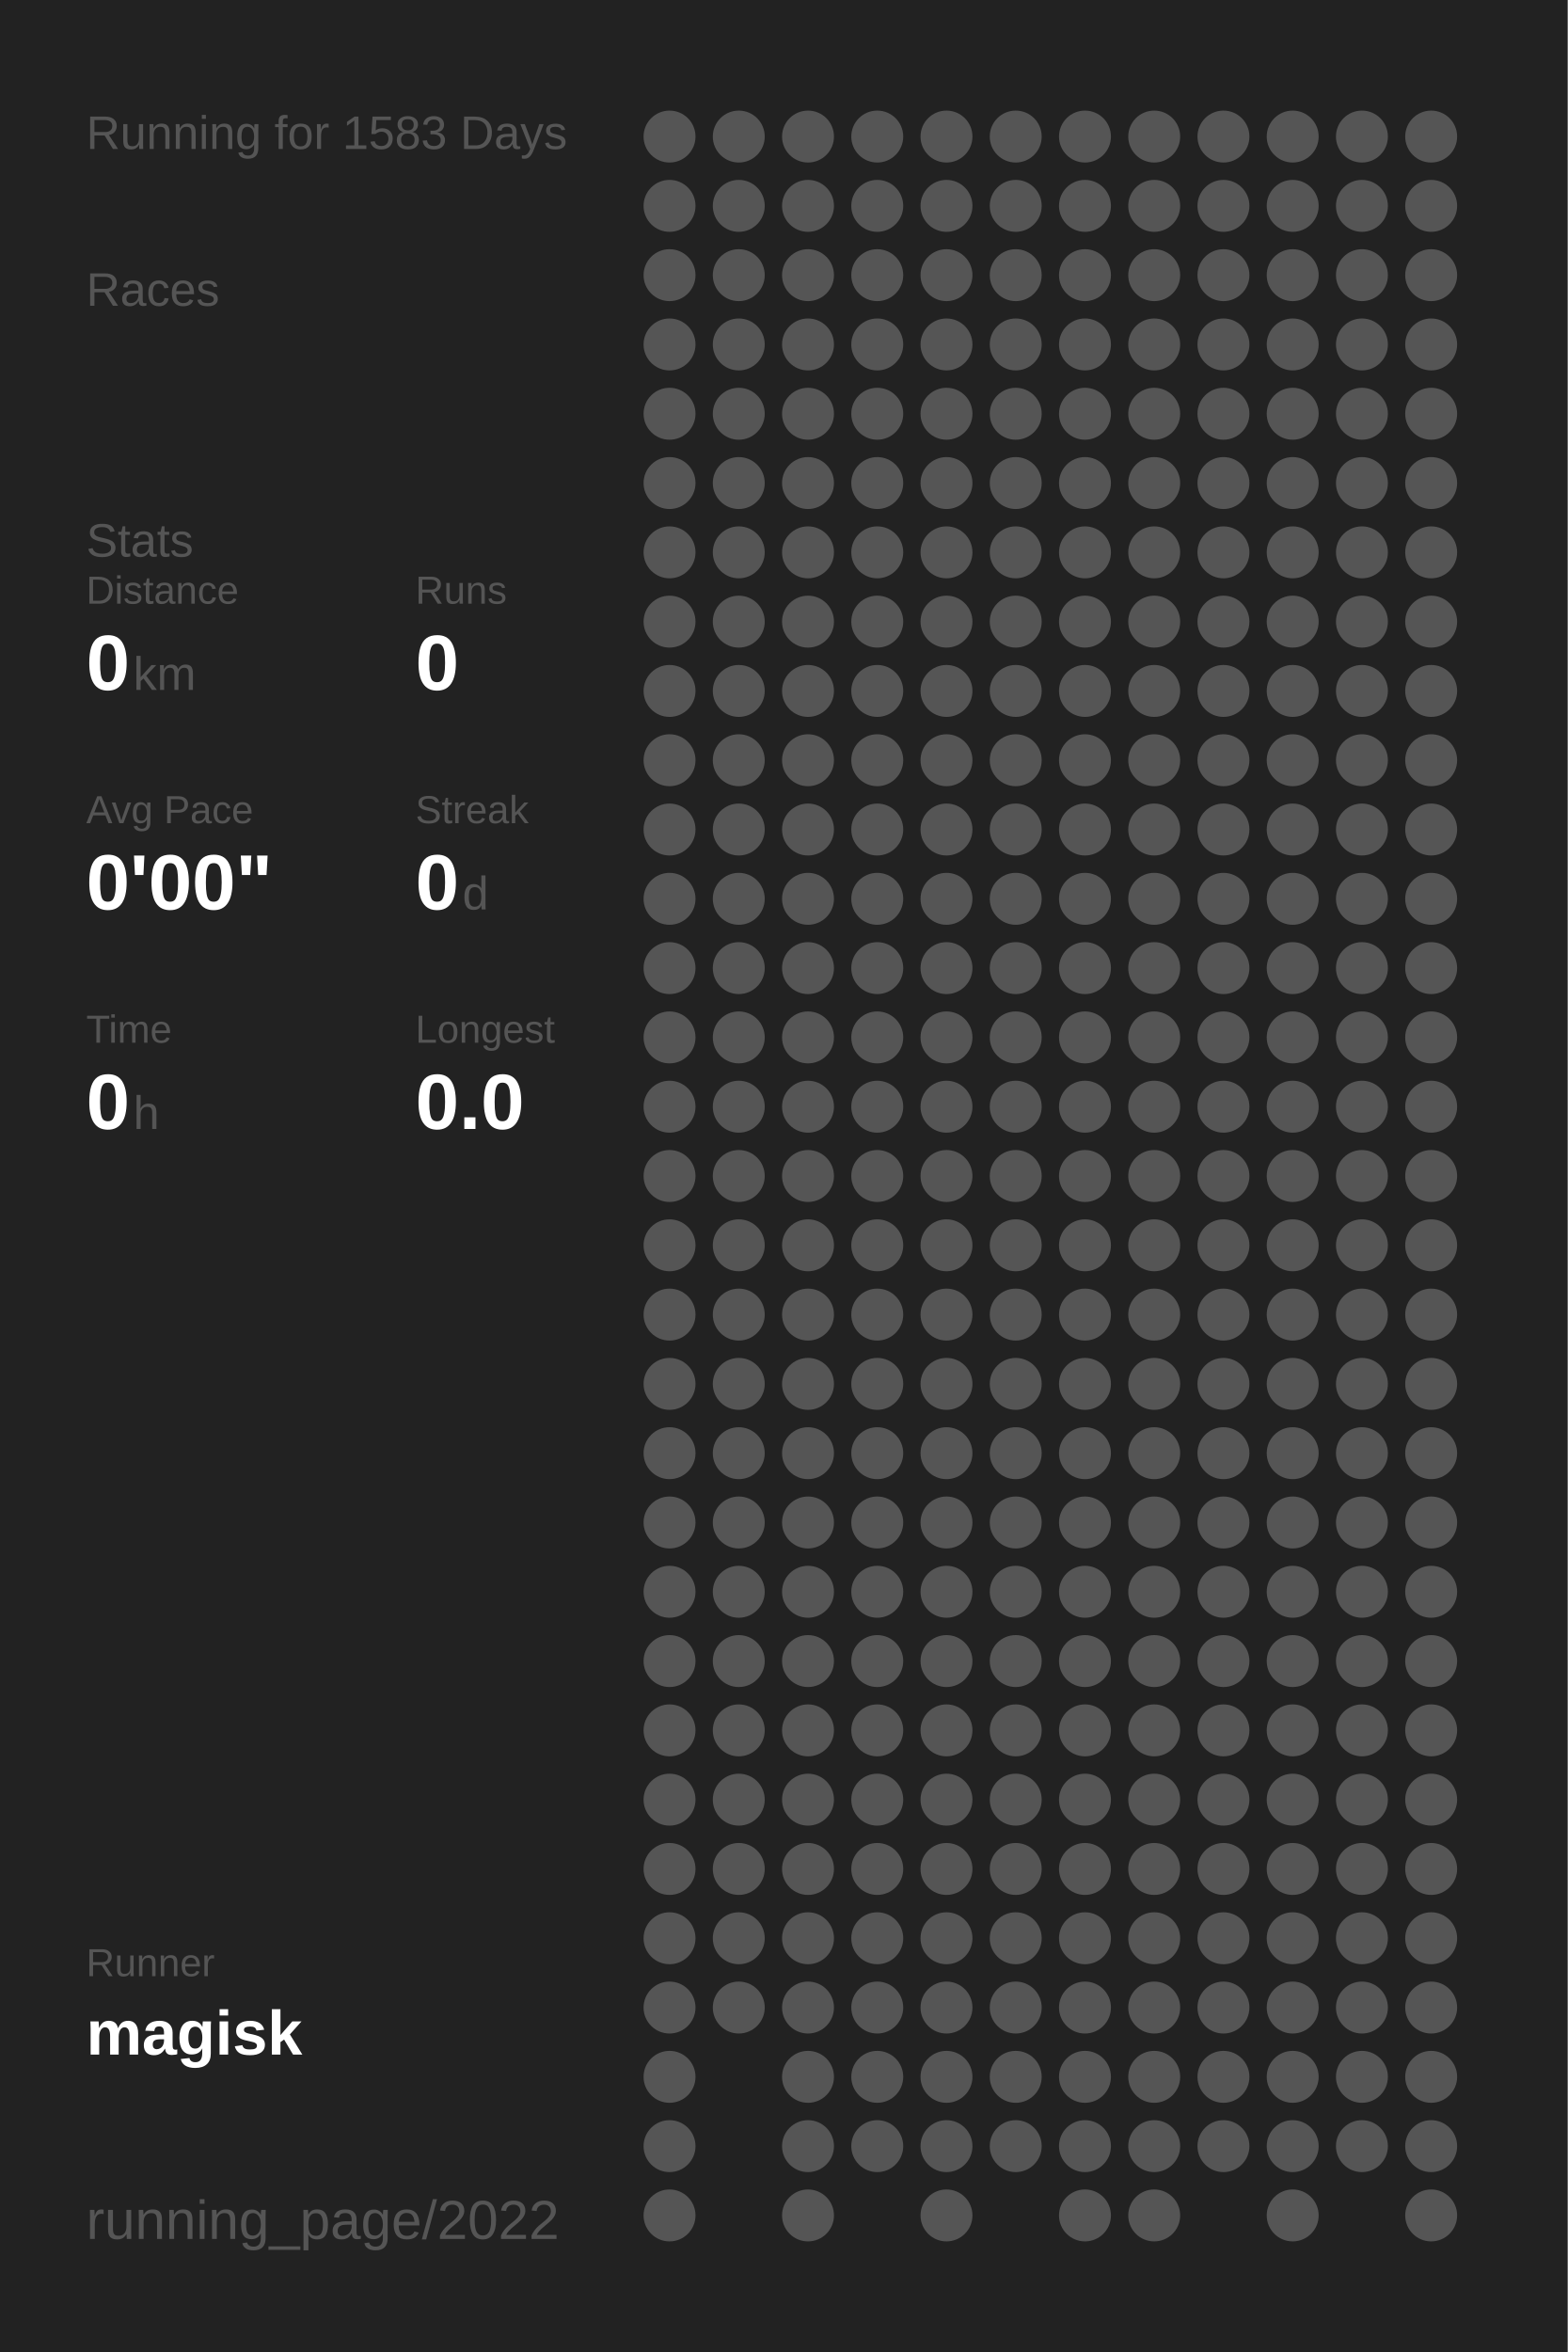
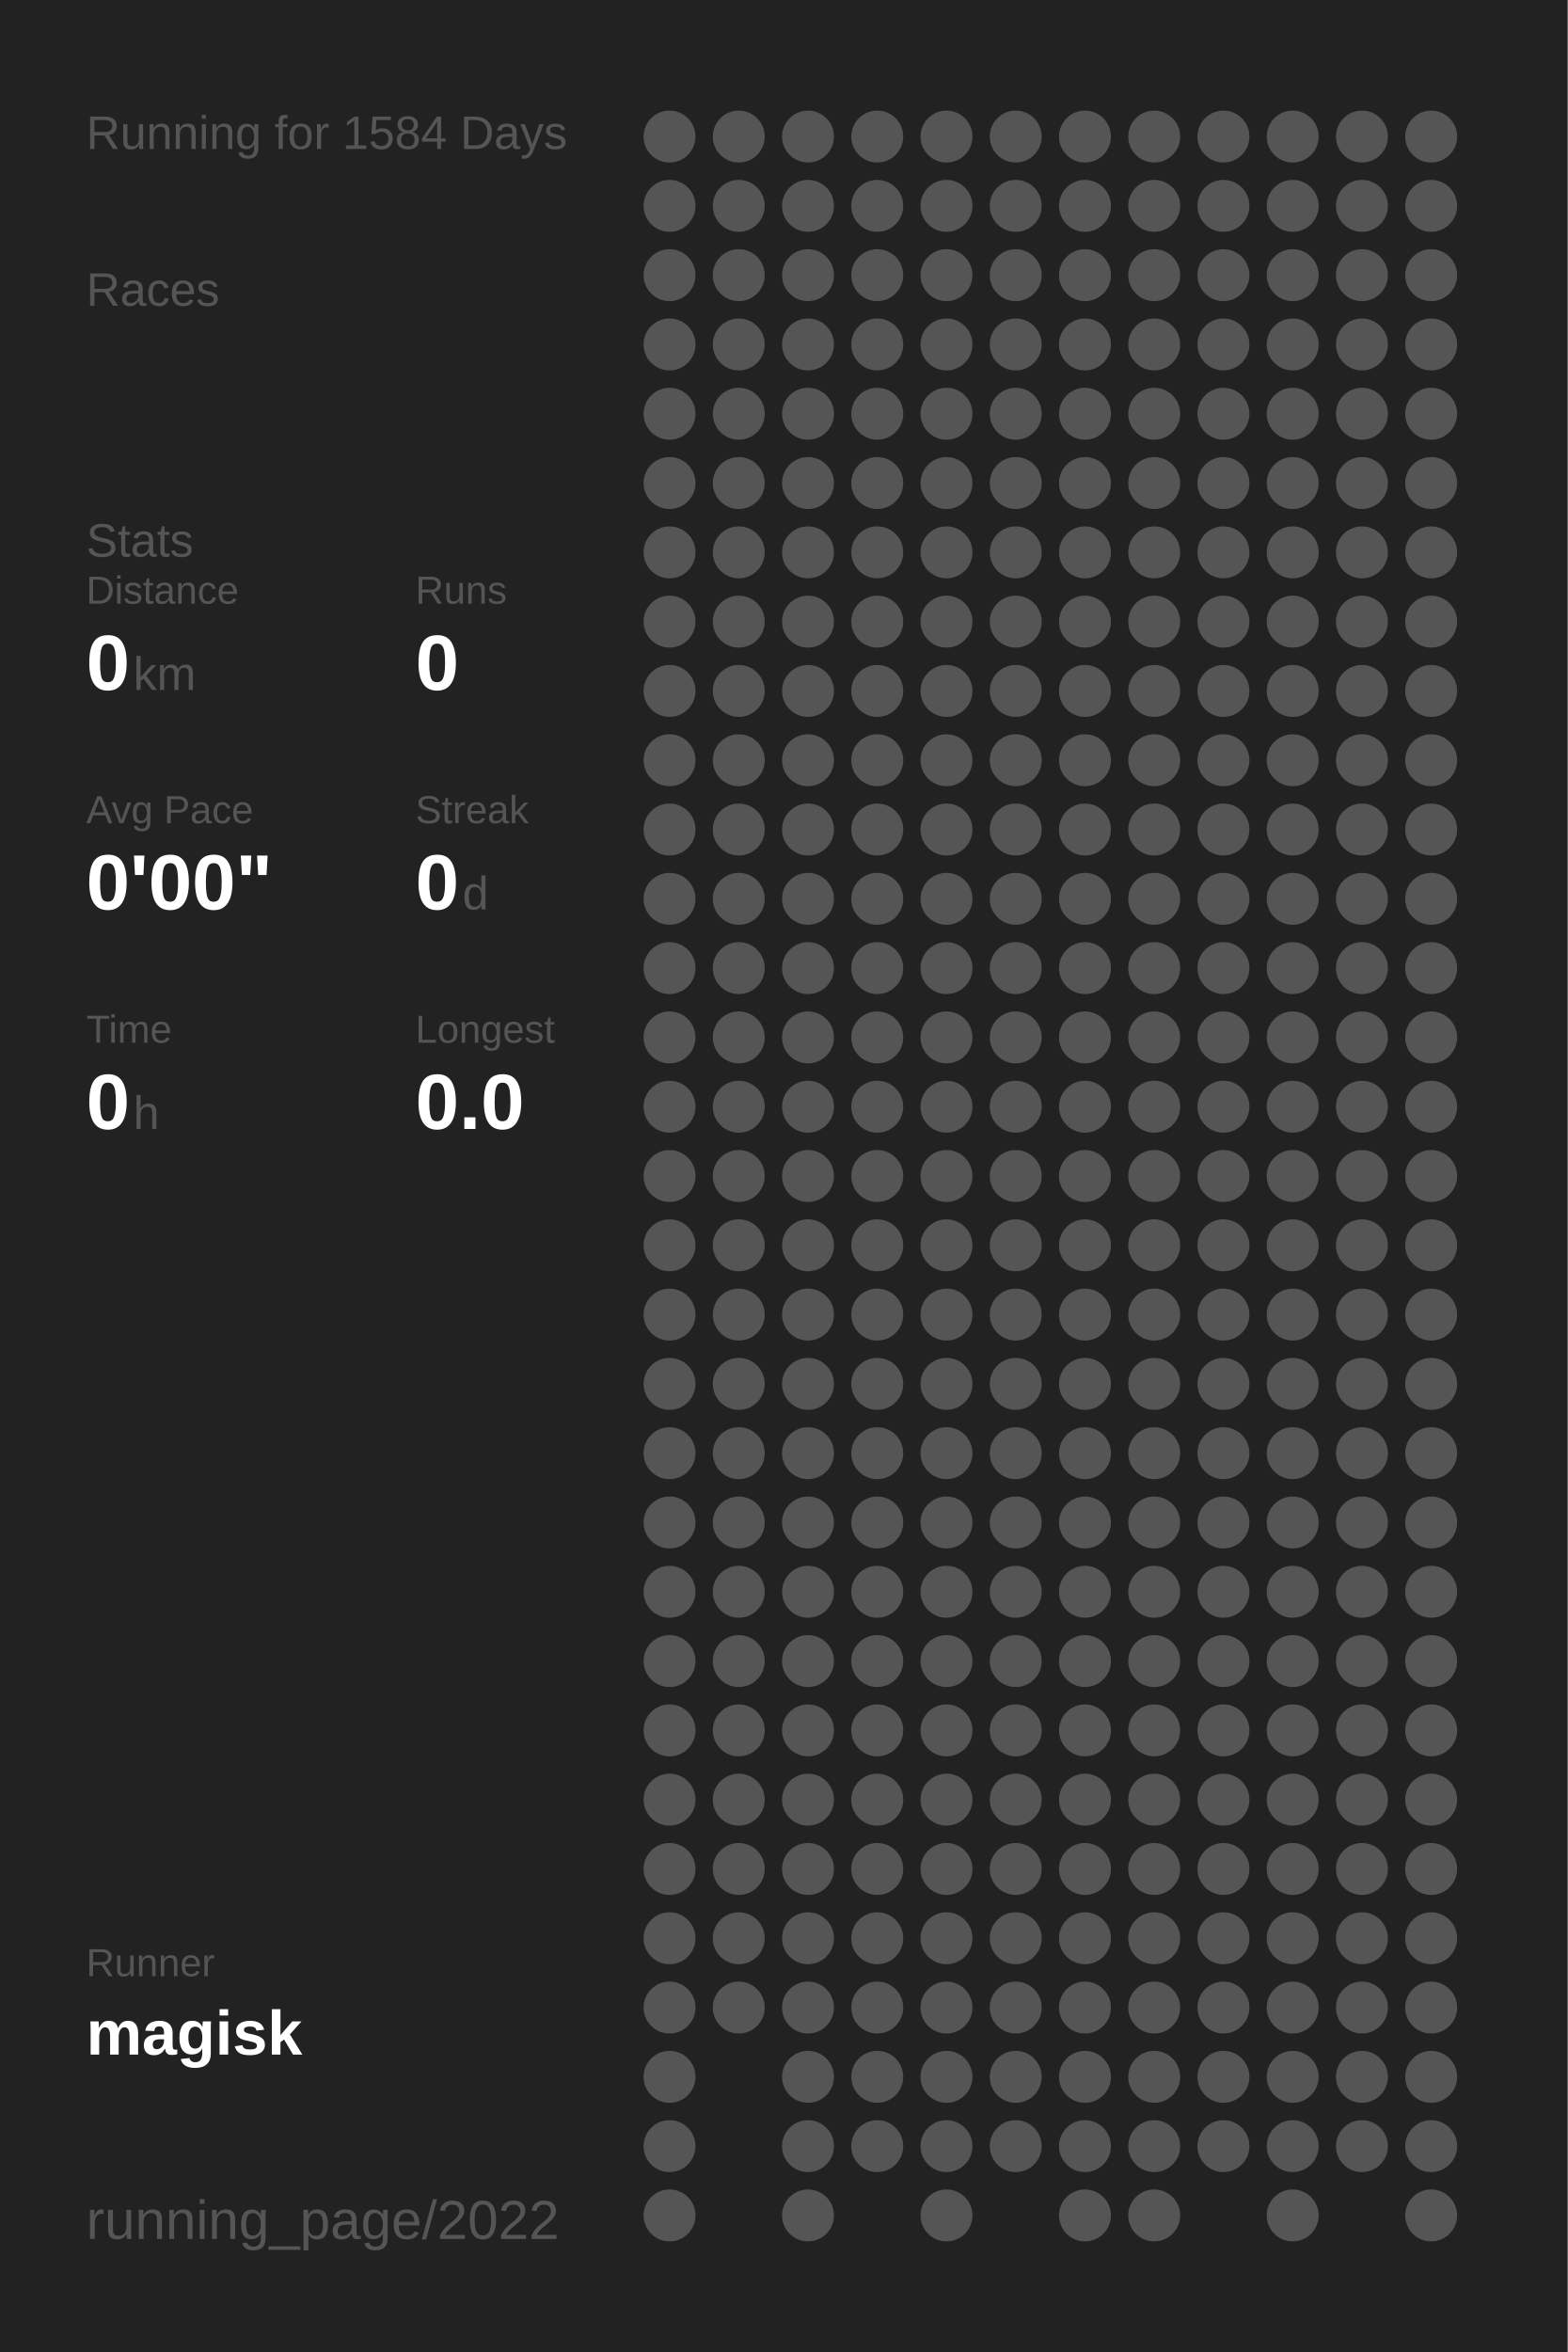
<svg xmlns="http://www.w3.org/2000/svg" baseProfile="full" height="300mm" version="1.1" viewBox="0,0,200,300" width="200mm">
  <defs />
  <rect fill="#222222" height="300" width="200" x="0" y="0" />
-   <text fill="#555555" style="font-size:6px; font-family:Arial;" x="11" y="19">Running for 1583 Days</text>
+   <text fill="#555555" style="font-size:6px; font-family:Arial;" x="11" y="19">Running for 1584 Days</text>
  <text fill="#555555" style="font-size:6px; font-family:Arial;" x="11" y="39">Races</text>
  <text fill="#555555" style="font-size:6px; font-family:Arial;" x="11" y="71">Stats</text>
  <text fill="#555555" style="font-size:5px; font-family:Arial;" x="11" y="77">Distance</text>
  <text fill="#FFFFFF" style="font-size:10px; font-family:Arial; font-weight:bold;" x="11" y="88">0</text>
  <text fill="#555555" style="font-size:6px; font-family:Arial;" x="17" y="88">km</text>
  <text fill="#555555" style="font-size:5px; font-family:Arial;" x="53" y="77">Runs</text>
  <text fill="#FFFFFF" style="font-size:10px; font-family:Arial; font-weight:bold;" x="53" y="88">0</text>
  <text fill="#555555" style="font-size:5px; font-family:Arial;" x="11" y="105">Avg Pace</text>
  <text fill="#FFFFFF" style="font-size:10px; font-family:Arial; font-weight:bold;" x="11" y="116">0'00"</text>
  <text fill="#555555" style="font-size:5px; font-family:Arial;" x="53" y="105">Streak</text>
  <text fill="#FFFFFF" style="font-size:10px; font-family:Arial; font-weight:bold;" x="53" y="116">0</text>
  <text fill="#555555" style="font-size:6px; font-family:Arial;" x="59" y="116">d</text>
  <text fill="#555555" style="font-size:5px; font-family:Arial;" x="11" y="133">Time</text>
  <text fill="#FFFFFF" style="font-size:10px; font-family:Arial; font-weight:bold;" x="11" y="144">0</text>
  <text fill="#555555" style="font-size:6px; font-family:Arial;" x="17" y="144">h</text>
  <text fill="#555555" style="font-size:5px; font-family:Arial;" x="53" y="133">Longest</text>
  <text fill="#FFFFFF" style="font-size:10px; font-family:Arial; font-weight:bold;" x="53" y="144">0.0</text>
  <text fill="#555555" style="font-size:5px; font-family:Arial;" x="11" y="252.065">Runner</text>
  <text fill="#FFFFFF" style="font-size:8px; font-family:Arial; font-weight:bold;" x="11" y="262.065">magisk</text>
  <text fill="#555555" style="font-size:7px; font-family:Arial;" x="11" y="285.581">running_page/2022</text>
  <circle cx="85.417" cy="17.419" fill="#555555" r="3.312" />
  <circle cx="85.417" cy="26.258" fill="#555555" r="3.312" />
  <circle cx="85.417" cy="35.097" fill="#555555" r="3.312" />
  <circle cx="85.417" cy="43.935" fill="#555555" r="3.312" />
  <circle cx="85.417" cy="52.774" fill="#555555" r="3.312" />
  <circle cx="85.417" cy="61.613" fill="#555555" r="3.312" />
  <circle cx="85.417" cy="70.452" fill="#555555" r="3.312" />
  <circle cx="85.417" cy="79.29" fill="#555555" r="3.312" />
  <circle cx="85.417" cy="88.129" fill="#555555" r="3.312" />
  <circle cx="85.417" cy="96.968" fill="#555555" r="3.312" />
  <circle cx="85.417" cy="105.806" fill="#555555" r="3.312" />
  <circle cx="85.417" cy="114.645" fill="#555555" r="3.312" />
  <circle cx="85.417" cy="123.484" fill="#555555" r="3.312" />
  <circle cx="85.417" cy="132.323" fill="#555555" r="3.312" />
  <circle cx="85.417" cy="141.161" fill="#555555" r="3.312" />
  <circle cx="85.417" cy="150" fill="#555555" r="3.312" />
  <circle cx="85.417" cy="158.839" fill="#555555" r="3.312" />
  <circle cx="85.417" cy="167.677" fill="#555555" r="3.312" />
  <circle cx="85.417" cy="176.516" fill="#555555" r="3.312" />
  <circle cx="85.417" cy="185.355" fill="#555555" r="3.312" />
  <circle cx="85.417" cy="194.194" fill="#555555" r="3.312" />
  <circle cx="85.417" cy="203.032" fill="#555555" r="3.312" />
  <circle cx="85.417" cy="211.871" fill="#555555" r="3.312" />
  <circle cx="85.417" cy="220.71" fill="#555555" r="3.312" />
  <circle cx="85.417" cy="229.548" fill="#555555" r="3.312" />
  <circle cx="85.417" cy="238.387" fill="#555555" r="3.312" />
  <circle cx="85.417" cy="247.226" fill="#555555" r="3.312" />
  <circle cx="85.417" cy="256.065" fill="#555555" r="3.312" />
  <circle cx="85.417" cy="264.903" fill="#555555" r="3.312" />
  <circle cx="85.417" cy="273.742" fill="#555555" r="3.312" />
  <circle cx="85.417" cy="282.581" fill="#555555" r="3.312" />
  <circle cx="94.25" cy="17.419" fill="#555555" r="3.312" />
  <circle cx="94.25" cy="26.258" fill="#555555" r="3.312" />
  <circle cx="94.25" cy="35.097" fill="#555555" r="3.312" />
  <circle cx="94.25" cy="43.935" fill="#555555" r="3.312" />
  <circle cx="94.25" cy="52.774" fill="#555555" r="3.312" />
  <circle cx="94.25" cy="61.613" fill="#555555" r="3.312" />
  <circle cx="94.25" cy="70.452" fill="#555555" r="3.312" />
  <circle cx="94.25" cy="79.29" fill="#555555" r="3.312" />
  <circle cx="94.25" cy="88.129" fill="#555555" r="3.312" />
  <circle cx="94.25" cy="96.968" fill="#555555" r="3.312" />
  <circle cx="94.25" cy="105.806" fill="#555555" r="3.312" />
  <circle cx="94.25" cy="114.645" fill="#555555" r="3.312" />
  <circle cx="94.25" cy="123.484" fill="#555555" r="3.312" />
  <circle cx="94.25" cy="132.323" fill="#555555" r="3.312" />
  <circle cx="94.25" cy="141.161" fill="#555555" r="3.312" />
  <circle cx="94.25" cy="150" fill="#555555" r="3.312" />
  <circle cx="94.25" cy="158.839" fill="#555555" r="3.312" />
  <circle cx="94.25" cy="167.677" fill="#555555" r="3.312" />
  <circle cx="94.25" cy="176.516" fill="#555555" r="3.312" />
  <circle cx="94.25" cy="185.355" fill="#555555" r="3.312" />
  <circle cx="94.25" cy="194.194" fill="#555555" r="3.312" />
  <circle cx="94.25" cy="203.032" fill="#555555" r="3.312" />
  <circle cx="94.25" cy="211.871" fill="#555555" r="3.312" />
  <circle cx="94.25" cy="220.71" fill="#555555" r="3.312" />
  <circle cx="94.25" cy="229.548" fill="#555555" r="3.312" />
  <circle cx="94.25" cy="238.387" fill="#555555" r="3.312" />
  <circle cx="94.25" cy="247.226" fill="#555555" r="3.312" />
  <circle cx="94.25" cy="256.065" fill="#555555" r="3.312" />
  <circle cx="103.083" cy="17.419" fill="#555555" r="3.312" />
  <circle cx="103.083" cy="26.258" fill="#555555" r="3.312" />
  <circle cx="103.083" cy="35.097" fill="#555555" r="3.312" />
  <circle cx="103.083" cy="43.935" fill="#555555" r="3.312" />
  <circle cx="103.083" cy="52.774" fill="#555555" r="3.312" />
  <circle cx="103.083" cy="61.613" fill="#555555" r="3.312" />
  <circle cx="103.083" cy="70.452" fill="#555555" r="3.312" />
  <circle cx="103.083" cy="79.29" fill="#555555" r="3.312" />
  <circle cx="103.083" cy="88.129" fill="#555555" r="3.312" />
  <circle cx="103.083" cy="96.968" fill="#555555" r="3.312" />
  <circle cx="103.083" cy="105.806" fill="#555555" r="3.312" />
  <circle cx="103.083" cy="114.645" fill="#555555" r="3.312" />
  <circle cx="103.083" cy="123.484" fill="#555555" r="3.312" />
  <circle cx="103.083" cy="132.323" fill="#555555" r="3.312" />
  <circle cx="103.083" cy="141.161" fill="#555555" r="3.312" />
  <circle cx="103.083" cy="150" fill="#555555" r="3.312" />
  <circle cx="103.083" cy="158.839" fill="#555555" r="3.312" />
  <circle cx="103.083" cy="167.677" fill="#555555" r="3.312" />
  <circle cx="103.083" cy="176.516" fill="#555555" r="3.312" />
  <circle cx="103.083" cy="185.355" fill="#555555" r="3.312" />
  <circle cx="103.083" cy="194.194" fill="#555555" r="3.312" />
  <circle cx="103.083" cy="203.032" fill="#555555" r="3.312" />
  <circle cx="103.083" cy="211.871" fill="#555555" r="3.312" />
  <circle cx="103.083" cy="220.71" fill="#555555" r="3.312" />
  <circle cx="103.083" cy="229.548" fill="#555555" r="3.312" />
  <circle cx="103.083" cy="238.387" fill="#555555" r="3.312" />
  <circle cx="103.083" cy="247.226" fill="#555555" r="3.312" />
  <circle cx="103.083" cy="256.065" fill="#555555" r="3.312" />
  <circle cx="103.083" cy="264.903" fill="#555555" r="3.312" />
  <circle cx="103.083" cy="273.742" fill="#555555" r="3.312" />
  <circle cx="103.083" cy="282.581" fill="#555555" r="3.312" />
  <circle cx="111.917" cy="17.419" fill="#555555" r="3.312" />
  <circle cx="111.917" cy="26.258" fill="#555555" r="3.312" />
  <circle cx="111.917" cy="35.097" fill="#555555" r="3.312" />
  <circle cx="111.917" cy="43.935" fill="#555555" r="3.312" />
  <circle cx="111.917" cy="52.774" fill="#555555" r="3.312" />
  <circle cx="111.917" cy="61.613" fill="#555555" r="3.312" />
  <circle cx="111.917" cy="70.452" fill="#555555" r="3.312" />
  <circle cx="111.917" cy="79.29" fill="#555555" r="3.312" />
  <circle cx="111.917" cy="88.129" fill="#555555" r="3.312" />
  <circle cx="111.917" cy="96.968" fill="#555555" r="3.312" />
  <circle cx="111.917" cy="105.806" fill="#555555" r="3.312" />
  <circle cx="111.917" cy="114.645" fill="#555555" r="3.312" />
  <circle cx="111.917" cy="123.484" fill="#555555" r="3.312" />
  <circle cx="111.917" cy="132.323" fill="#555555" r="3.312" />
  <circle cx="111.917" cy="141.161" fill="#555555" r="3.312" />
  <circle cx="111.917" cy="150" fill="#555555" r="3.312" />
  <circle cx="111.917" cy="158.839" fill="#555555" r="3.312" />
  <circle cx="111.917" cy="167.677" fill="#555555" r="3.312" />
  <circle cx="111.917" cy="176.516" fill="#555555" r="3.312" />
  <circle cx="111.917" cy="185.355" fill="#555555" r="3.312" />
  <circle cx="111.917" cy="194.194" fill="#555555" r="3.312" />
  <circle cx="111.917" cy="203.032" fill="#555555" r="3.312" />
  <circle cx="111.917" cy="211.871" fill="#555555" r="3.312" />
  <circle cx="111.917" cy="220.71" fill="#555555" r="3.312" />
  <circle cx="111.917" cy="229.548" fill="#555555" r="3.312" />
  <circle cx="111.917" cy="238.387" fill="#555555" r="3.312" />
  <circle cx="111.917" cy="247.226" fill="#555555" r="3.312" />
  <circle cx="111.917" cy="256.065" fill="#555555" r="3.312" />
  <circle cx="111.917" cy="264.903" fill="#555555" r="3.312" />
  <circle cx="111.917" cy="273.742" fill="#555555" r="3.312" />
  <circle cx="120.75" cy="17.419" fill="#555555" r="3.312" />
  <circle cx="120.75" cy="26.258" fill="#555555" r="3.312" />
  <circle cx="120.75" cy="35.097" fill="#555555" r="3.312" />
  <circle cx="120.75" cy="43.935" fill="#555555" r="3.312" />
  <circle cx="120.75" cy="52.774" fill="#555555" r="3.312" />
  <circle cx="120.75" cy="61.613" fill="#555555" r="3.312" />
  <circle cx="120.75" cy="70.452" fill="#555555" r="3.312" />
  <circle cx="120.75" cy="79.29" fill="#555555" r="3.312" />
  <circle cx="120.75" cy="88.129" fill="#555555" r="3.312" />
  <circle cx="120.75" cy="96.968" fill="#555555" r="3.312" />
  <circle cx="120.75" cy="105.806" fill="#555555" r="3.312" />
  <circle cx="120.75" cy="114.645" fill="#555555" r="3.312" />
  <circle cx="120.75" cy="123.484" fill="#555555" r="3.312" />
  <circle cx="120.75" cy="132.323" fill="#555555" r="3.312" />
  <circle cx="120.75" cy="141.161" fill="#555555" r="3.312" />
  <circle cx="120.75" cy="150" fill="#555555" r="3.312" />
  <circle cx="120.75" cy="158.839" fill="#555555" r="3.312" />
  <circle cx="120.75" cy="167.677" fill="#555555" r="3.312" />
  <circle cx="120.75" cy="176.516" fill="#555555" r="3.312" />
  <circle cx="120.75" cy="185.355" fill="#555555" r="3.312" />
  <circle cx="120.75" cy="194.194" fill="#555555" r="3.312" />
  <circle cx="120.75" cy="203.032" fill="#555555" r="3.312" />
  <circle cx="120.75" cy="211.871" fill="#555555" r="3.312" />
  <circle cx="120.75" cy="220.71" fill="#555555" r="3.312" />
  <circle cx="120.75" cy="229.548" fill="#555555" r="3.312" />
  <circle cx="120.75" cy="238.387" fill="#555555" r="3.312" />
  <circle cx="120.75" cy="247.226" fill="#555555" r="3.312" />
  <circle cx="120.75" cy="256.065" fill="#555555" r="3.312" />
  <circle cx="120.75" cy="264.903" fill="#555555" r="3.312" />
  <circle cx="120.75" cy="273.742" fill="#555555" r="3.312" />
  <circle cx="120.75" cy="282.581" fill="#555555" r="3.312" />
  <circle cx="129.583" cy="17.419" fill="#555555" r="3.312" />
  <circle cx="129.583" cy="26.258" fill="#555555" r="3.312" />
  <circle cx="129.583" cy="35.097" fill="#555555" r="3.312" />
  <circle cx="129.583" cy="43.935" fill="#555555" r="3.312" />
  <circle cx="129.583" cy="52.774" fill="#555555" r="3.312" />
  <circle cx="129.583" cy="61.613" fill="#555555" r="3.312" />
  <circle cx="129.583" cy="70.452" fill="#555555" r="3.312" />
  <circle cx="129.583" cy="79.29" fill="#555555" r="3.312" />
  <circle cx="129.583" cy="88.129" fill="#555555" r="3.312" />
  <circle cx="129.583" cy="96.968" fill="#555555" r="3.312" />
  <circle cx="129.583" cy="105.806" fill="#555555" r="3.312" />
  <circle cx="129.583" cy="114.645" fill="#555555" r="3.312" />
  <circle cx="129.583" cy="123.484" fill="#555555" r="3.312" />
  <circle cx="129.583" cy="132.323" fill="#555555" r="3.312" />
  <circle cx="129.583" cy="141.161" fill="#555555" r="3.312" />
  <circle cx="129.583" cy="150" fill="#555555" r="3.312" />
  <circle cx="129.583" cy="158.839" fill="#555555" r="3.312" />
  <circle cx="129.583" cy="167.677" fill="#555555" r="3.312" />
  <circle cx="129.583" cy="176.516" fill="#555555" r="3.312" />
  <circle cx="129.583" cy="185.355" fill="#555555" r="3.312" />
  <circle cx="129.583" cy="194.194" fill="#555555" r="3.312" />
  <circle cx="129.583" cy="203.032" fill="#555555" r="3.312" />
  <circle cx="129.583" cy="211.871" fill="#555555" r="3.312" />
  <circle cx="129.583" cy="220.71" fill="#555555" r="3.312" />
  <circle cx="129.583" cy="229.548" fill="#555555" r="3.312" />
  <circle cx="129.583" cy="238.387" fill="#555555" r="3.312" />
  <circle cx="129.583" cy="247.226" fill="#555555" r="3.312" />
  <circle cx="129.583" cy="256.065" fill="#555555" r="3.312" />
  <circle cx="129.583" cy="264.903" fill="#555555" r="3.312" />
  <circle cx="129.583" cy="273.742" fill="#555555" r="3.312" />
  <circle cx="138.417" cy="17.419" fill="#555555" r="3.312" />
  <circle cx="138.417" cy="26.258" fill="#555555" r="3.312" />
  <circle cx="138.417" cy="35.097" fill="#555555" r="3.312" />
  <circle cx="138.417" cy="43.935" fill="#555555" r="3.312" />
  <circle cx="138.417" cy="52.774" fill="#555555" r="3.312" />
  <circle cx="138.417" cy="61.613" fill="#555555" r="3.312" />
  <circle cx="138.417" cy="70.452" fill="#555555" r="3.312" />
  <circle cx="138.417" cy="79.29" fill="#555555" r="3.312" />
  <circle cx="138.417" cy="88.129" fill="#555555" r="3.312" />
  <circle cx="138.417" cy="96.968" fill="#555555" r="3.312" />
  <circle cx="138.417" cy="105.806" fill="#555555" r="3.312" />
  <circle cx="138.417" cy="114.645" fill="#555555" r="3.312" />
  <circle cx="138.417" cy="123.484" fill="#555555" r="3.312" />
  <circle cx="138.417" cy="132.323" fill="#555555" r="3.312" />
  <circle cx="138.417" cy="141.161" fill="#555555" r="3.312" />
  <circle cx="138.417" cy="150" fill="#555555" r="3.312" />
  <circle cx="138.417" cy="158.839" fill="#555555" r="3.312" />
  <circle cx="138.417" cy="167.677" fill="#555555" r="3.312" />
  <circle cx="138.417" cy="176.516" fill="#555555" r="3.312" />
  <circle cx="138.417" cy="185.355" fill="#555555" r="3.312" />
  <circle cx="138.417" cy="194.194" fill="#555555" r="3.312" />
  <circle cx="138.417" cy="203.032" fill="#555555" r="3.312" />
  <circle cx="138.417" cy="211.871" fill="#555555" r="3.312" />
  <circle cx="138.417" cy="220.71" fill="#555555" r="3.312" />
  <circle cx="138.417" cy="229.548" fill="#555555" r="3.312" />
  <circle cx="138.417" cy="238.387" fill="#555555" r="3.312" />
  <circle cx="138.417" cy="247.226" fill="#555555" r="3.312" />
  <circle cx="138.417" cy="256.065" fill="#555555" r="3.312" />
  <circle cx="138.417" cy="264.903" fill="#555555" r="3.312" />
  <circle cx="138.417" cy="273.742" fill="#555555" r="3.312" />
  <circle cx="138.417" cy="282.581" fill="#555555" r="3.312" />
  <circle cx="147.25" cy="17.419" fill="#555555" r="3.312" />
  <circle cx="147.25" cy="26.258" fill="#555555" r="3.312" />
  <circle cx="147.25" cy="35.097" fill="#555555" r="3.312" />
  <circle cx="147.25" cy="43.935" fill="#555555" r="3.312" />
  <circle cx="147.25" cy="52.774" fill="#555555" r="3.312" />
  <circle cx="147.25" cy="61.613" fill="#555555" r="3.312" />
  <circle cx="147.25" cy="70.452" fill="#555555" r="3.312" />
  <circle cx="147.25" cy="79.29" fill="#555555" r="3.312" />
  <circle cx="147.25" cy="88.129" fill="#555555" r="3.312" />
  <circle cx="147.25" cy="96.968" fill="#555555" r="3.312" />
  <circle cx="147.25" cy="105.806" fill="#555555" r="3.312" />
  <circle cx="147.25" cy="114.645" fill="#555555" r="3.312" />
  <circle cx="147.25" cy="123.484" fill="#555555" r="3.312" />
  <circle cx="147.25" cy="132.323" fill="#555555" r="3.312" />
  <circle cx="147.25" cy="141.161" fill="#555555" r="3.312" />
  <circle cx="147.25" cy="150" fill="#555555" r="3.312" />
  <circle cx="147.25" cy="158.839" fill="#555555" r="3.312" />
  <circle cx="147.25" cy="167.677" fill="#555555" r="3.312" />
  <circle cx="147.25" cy="176.516" fill="#555555" r="3.312" />
  <circle cx="147.25" cy="185.355" fill="#555555" r="3.312" />
  <circle cx="147.25" cy="194.194" fill="#555555" r="3.312" />
  <circle cx="147.25" cy="203.032" fill="#555555" r="3.312" />
  <circle cx="147.25" cy="211.871" fill="#555555" r="3.312" />
  <circle cx="147.25" cy="220.71" fill="#555555" r="3.312" />
  <circle cx="147.25" cy="229.548" fill="#555555" r="3.312" />
  <circle cx="147.25" cy="238.387" fill="#555555" r="3.312" />
  <circle cx="147.25" cy="247.226" fill="#555555" r="3.312" />
  <circle cx="147.25" cy="256.065" fill="#555555" r="3.312" />
  <circle cx="147.25" cy="264.903" fill="#555555" r="3.312" />
  <circle cx="147.25" cy="273.742" fill="#555555" r="3.312" />
  <circle cx="147.25" cy="282.581" fill="#555555" r="3.312" />
  <circle cx="156.083" cy="17.419" fill="#555555" r="3.312" />
  <circle cx="156.083" cy="26.258" fill="#555555" r="3.312" />
  <circle cx="156.083" cy="35.097" fill="#555555" r="3.312" />
  <circle cx="156.083" cy="43.935" fill="#555555" r="3.312" />
  <circle cx="156.083" cy="52.774" fill="#555555" r="3.312" />
  <circle cx="156.083" cy="61.613" fill="#555555" r="3.312" />
  <circle cx="156.083" cy="70.452" fill="#555555" r="3.312" />
  <circle cx="156.083" cy="79.29" fill="#555555" r="3.312" />
  <circle cx="156.083" cy="88.129" fill="#555555" r="3.312" />
  <circle cx="156.083" cy="96.968" fill="#555555" r="3.312" />
  <circle cx="156.083" cy="105.806" fill="#555555" r="3.312" />
  <circle cx="156.083" cy="114.645" fill="#555555" r="3.312" />
  <circle cx="156.083" cy="123.484" fill="#555555" r="3.312" />
  <circle cx="156.083" cy="132.323" fill="#555555" r="3.312" />
  <circle cx="156.083" cy="141.161" fill="#555555" r="3.312" />
  <circle cx="156.083" cy="150" fill="#555555" r="3.312" />
  <circle cx="156.083" cy="158.839" fill="#555555" r="3.312" />
  <circle cx="156.083" cy="167.677" fill="#555555" r="3.312" />
  <circle cx="156.083" cy="176.516" fill="#555555" r="3.312" />
  <circle cx="156.083" cy="185.355" fill="#555555" r="3.312" />
  <circle cx="156.083" cy="194.194" fill="#555555" r="3.312" />
  <circle cx="156.083" cy="203.032" fill="#555555" r="3.312" />
  <circle cx="156.083" cy="211.871" fill="#555555" r="3.312" />
  <circle cx="156.083" cy="220.71" fill="#555555" r="3.312" />
  <circle cx="156.083" cy="229.548" fill="#555555" r="3.312" />
  <circle cx="156.083" cy="238.387" fill="#555555" r="3.312" />
  <circle cx="156.083" cy="247.226" fill="#555555" r="3.312" />
  <circle cx="156.083" cy="256.065" fill="#555555" r="3.312" />
  <circle cx="156.083" cy="264.903" fill="#555555" r="3.312" />
  <circle cx="156.083" cy="273.742" fill="#555555" r="3.312" />
  <circle cx="164.917" cy="17.419" fill="#555555" r="3.312" />
  <circle cx="164.917" cy="26.258" fill="#555555" r="3.312" />
  <circle cx="164.917" cy="35.097" fill="#555555" r="3.312" />
  <circle cx="164.917" cy="43.935" fill="#555555" r="3.312" />
  <circle cx="164.917" cy="52.774" fill="#555555" r="3.312" />
  <circle cx="164.917" cy="61.613" fill="#555555" r="3.312" />
  <circle cx="164.917" cy="70.452" fill="#555555" r="3.312" />
  <circle cx="164.917" cy="79.29" fill="#555555" r="3.312" />
  <circle cx="164.917" cy="88.129" fill="#555555" r="3.312" />
  <circle cx="164.917" cy="96.968" fill="#555555" r="3.312" />
  <circle cx="164.917" cy="105.806" fill="#555555" r="3.312" />
  <circle cx="164.917" cy="114.645" fill="#555555" r="3.312" />
  <circle cx="164.917" cy="123.484" fill="#555555" r="3.312" />
  <circle cx="164.917" cy="132.323" fill="#555555" r="3.312" />
  <circle cx="164.917" cy="141.161" fill="#555555" r="3.312" />
  <circle cx="164.917" cy="150" fill="#555555" r="3.312" />
  <circle cx="164.917" cy="158.839" fill="#555555" r="3.312" />
  <circle cx="164.917" cy="167.677" fill="#555555" r="3.312" />
  <circle cx="164.917" cy="176.516" fill="#555555" r="3.312" />
  <circle cx="164.917" cy="185.355" fill="#555555" r="3.312" />
  <circle cx="164.917" cy="194.194" fill="#555555" r="3.312" />
  <circle cx="164.917" cy="203.032" fill="#555555" r="3.312" />
  <circle cx="164.917" cy="211.871" fill="#555555" r="3.312" />
  <circle cx="164.917" cy="220.71" fill="#555555" r="3.312" />
  <circle cx="164.917" cy="229.548" fill="#555555" r="3.312" />
  <circle cx="164.917" cy="238.387" fill="#555555" r="3.312" />
  <circle cx="164.917" cy="247.226" fill="#555555" r="3.312" />
  <circle cx="164.917" cy="256.065" fill="#555555" r="3.312" />
  <circle cx="164.917" cy="264.903" fill="#555555" r="3.312" />
  <circle cx="164.917" cy="273.742" fill="#555555" r="3.312" />
  <circle cx="164.917" cy="282.581" fill="#555555" r="3.312" />
  <circle cx="173.75" cy="17.419" fill="#555555" r="3.312" />
  <circle cx="173.75" cy="26.258" fill="#555555" r="3.312" />
  <circle cx="173.75" cy="35.097" fill="#555555" r="3.312" />
  <circle cx="173.75" cy="43.935" fill="#555555" r="3.312" />
  <circle cx="173.75" cy="52.774" fill="#555555" r="3.312" />
  <circle cx="173.75" cy="61.613" fill="#555555" r="3.312" />
  <circle cx="173.75" cy="70.452" fill="#555555" r="3.312" />
  <circle cx="173.75" cy="79.29" fill="#555555" r="3.312" />
  <circle cx="173.75" cy="88.129" fill="#555555" r="3.312" />
  <circle cx="173.75" cy="96.968" fill="#555555" r="3.312" />
  <circle cx="173.75" cy="105.806" fill="#555555" r="3.312" />
  <circle cx="173.75" cy="114.645" fill="#555555" r="3.312" />
  <circle cx="173.75" cy="123.484" fill="#555555" r="3.312" />
  <circle cx="173.75" cy="132.323" fill="#555555" r="3.312" />
  <circle cx="173.75" cy="141.161" fill="#555555" r="3.312" />
  <circle cx="173.75" cy="150" fill="#555555" r="3.312" />
  <circle cx="173.75" cy="158.839" fill="#555555" r="3.312" />
  <circle cx="173.75" cy="167.677" fill="#555555" r="3.312" />
  <circle cx="173.75" cy="176.516" fill="#555555" r="3.312" />
  <circle cx="173.75" cy="185.355" fill="#555555" r="3.312" />
  <circle cx="173.75" cy="194.194" fill="#555555" r="3.312" />
  <circle cx="173.75" cy="203.032" fill="#555555" r="3.312" />
  <circle cx="173.75" cy="211.871" fill="#555555" r="3.312" />
  <circle cx="173.75" cy="220.71" fill="#555555" r="3.312" />
  <circle cx="173.75" cy="229.548" fill="#555555" r="3.312" />
  <circle cx="173.75" cy="238.387" fill="#555555" r="3.312" />
  <circle cx="173.75" cy="247.226" fill="#555555" r="3.312" />
  <circle cx="173.75" cy="256.065" fill="#555555" r="3.312" />
  <circle cx="173.75" cy="264.903" fill="#555555" r="3.312" />
  <circle cx="173.75" cy="273.742" fill="#555555" r="3.312" />
  <circle cx="182.583" cy="17.419" fill="#555555" r="3.312" />
  <circle cx="182.583" cy="26.258" fill="#555555" r="3.312" />
  <circle cx="182.583" cy="35.097" fill="#555555" r="3.312" />
  <circle cx="182.583" cy="43.935" fill="#555555" r="3.312" />
  <circle cx="182.583" cy="52.774" fill="#555555" r="3.312" />
  <circle cx="182.583" cy="61.613" fill="#555555" r="3.312" />
  <circle cx="182.583" cy="70.452" fill="#555555" r="3.312" />
  <circle cx="182.583" cy="79.29" fill="#555555" r="3.312" />
  <circle cx="182.583" cy="88.129" fill="#555555" r="3.312" />
  <circle cx="182.583" cy="96.968" fill="#555555" r="3.312" />
  <circle cx="182.583" cy="105.806" fill="#555555" r="3.312" />
  <circle cx="182.583" cy="114.645" fill="#555555" r="3.312" />
  <circle cx="182.583" cy="123.484" fill="#555555" r="3.312" />
  <circle cx="182.583" cy="132.323" fill="#555555" r="3.312" />
  <circle cx="182.583" cy="141.161" fill="#555555" r="3.312" />
  <circle cx="182.583" cy="150" fill="#555555" r="3.312" />
  <circle cx="182.583" cy="158.839" fill="#555555" r="3.312" />
  <circle cx="182.583" cy="167.677" fill="#555555" r="3.312" />
  <circle cx="182.583" cy="176.516" fill="#555555" r="3.312" />
  <circle cx="182.583" cy="185.355" fill="#555555" r="3.312" />
  <circle cx="182.583" cy="194.194" fill="#555555" r="3.312" />
  <circle cx="182.583" cy="203.032" fill="#555555" r="3.312" />
  <circle cx="182.583" cy="211.871" fill="#555555" r="3.312" />
  <circle cx="182.583" cy="220.71" fill="#555555" r="3.312" />
  <circle cx="182.583" cy="229.548" fill="#555555" r="3.312" />
  <circle cx="182.583" cy="238.387" fill="#555555" r="3.312" />
  <circle cx="182.583" cy="247.226" fill="#555555" r="3.312" />
  <circle cx="182.583" cy="256.065" fill="#555555" r="3.312" />
  <circle cx="182.583" cy="264.903" fill="#555555" r="3.312" />
  <circle cx="182.583" cy="273.742" fill="#555555" r="3.312" />
  <circle cx="182.583" cy="282.581" fill="#555555" r="3.312" />
</svg>
